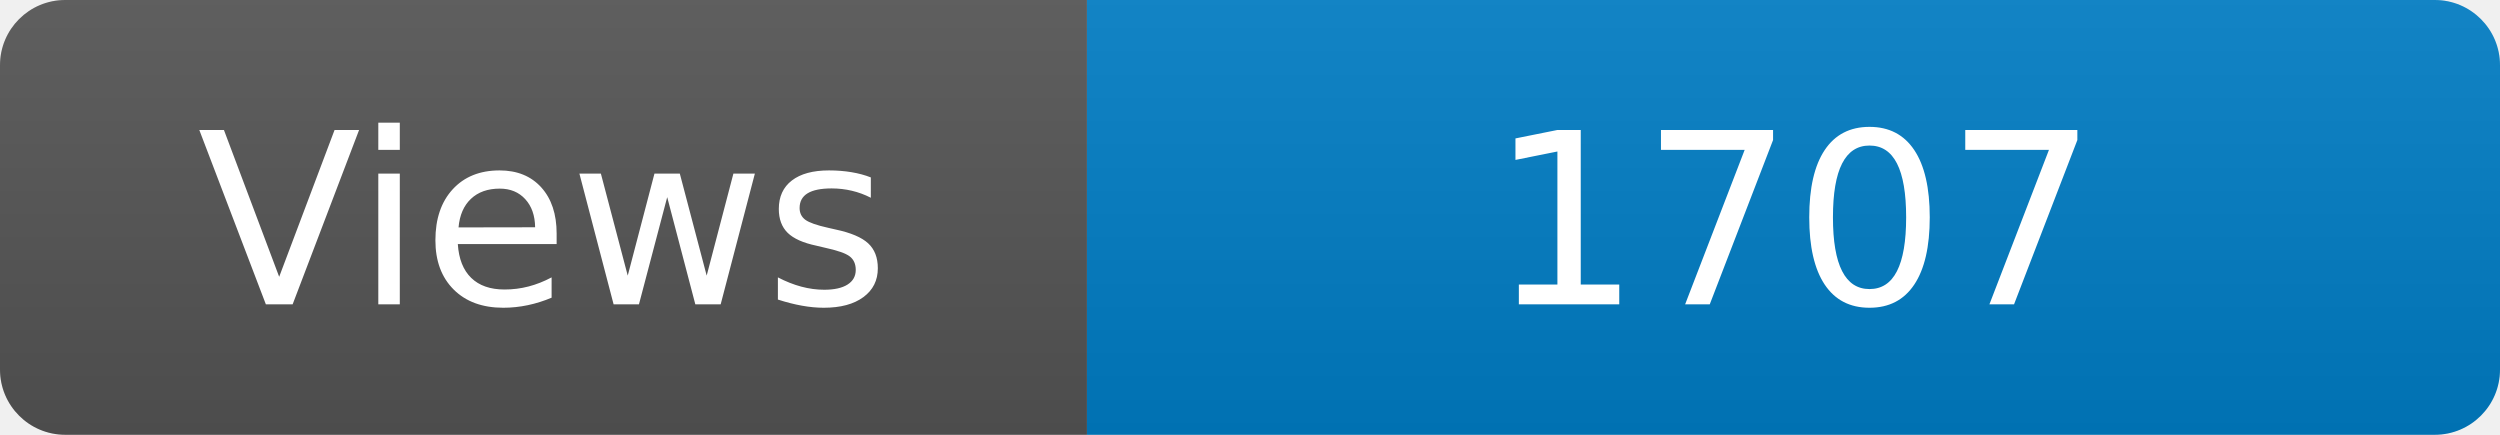
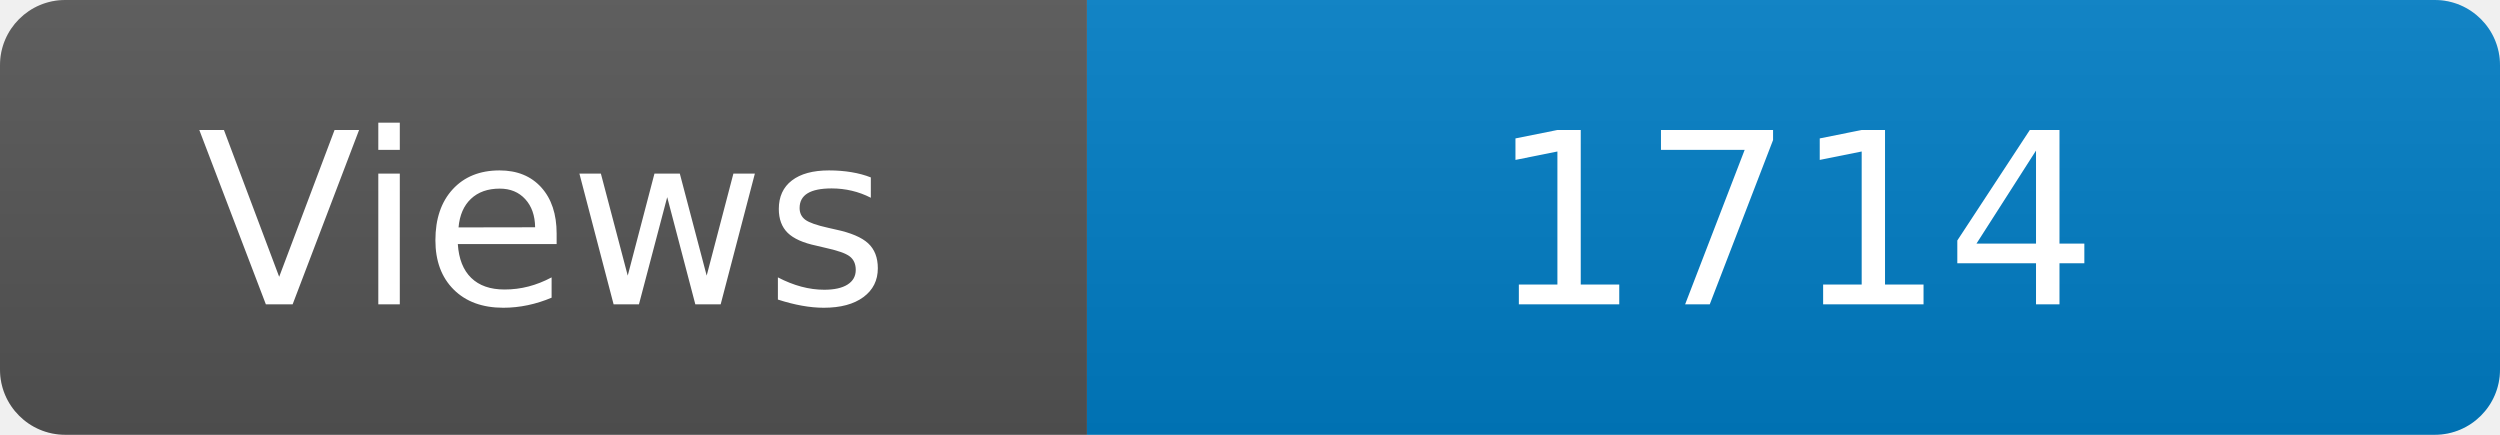
<svg xmlns="http://www.w3.org/2000/svg" width="115" height="20" role="img" aria-label="Maintained?: yes">
  <linearGradient id="s" x2="0" y2="100%">
    <stop offset="0" stop-color="#bbb" stop-opacity=".1" />
    <stop offset="1" stop-opacity=".1" />
  </linearGradient>
  <clipPath id="r">
    <rect width="115" height="20" rx="3" fill="#fff" />
  </clipPath>
  <g clip-path="url(#r)">
    <rect width="50" height="20" fill="#555" />
    <rect x="50" width="160" height="20" fill="#007ec6" />
    <rect width="115" height="20" fill="url(#s)" />
  </g>
  <g fill="#fff" text-anchor="middle" font-family="Verdana,Geneva,DejaVu Sans,sans-serif" font-size="110">
    <text x="250" y="140" transform="scale(.1)" fill="#fff">Views</text>
-     <text x="825" y="140" transform="scale(.1)" fill="#fff">1707</text>
+     <text x="825" y="140" transform="scale(.1)" fill="#fff">1714</text>
  </g>
</svg>
